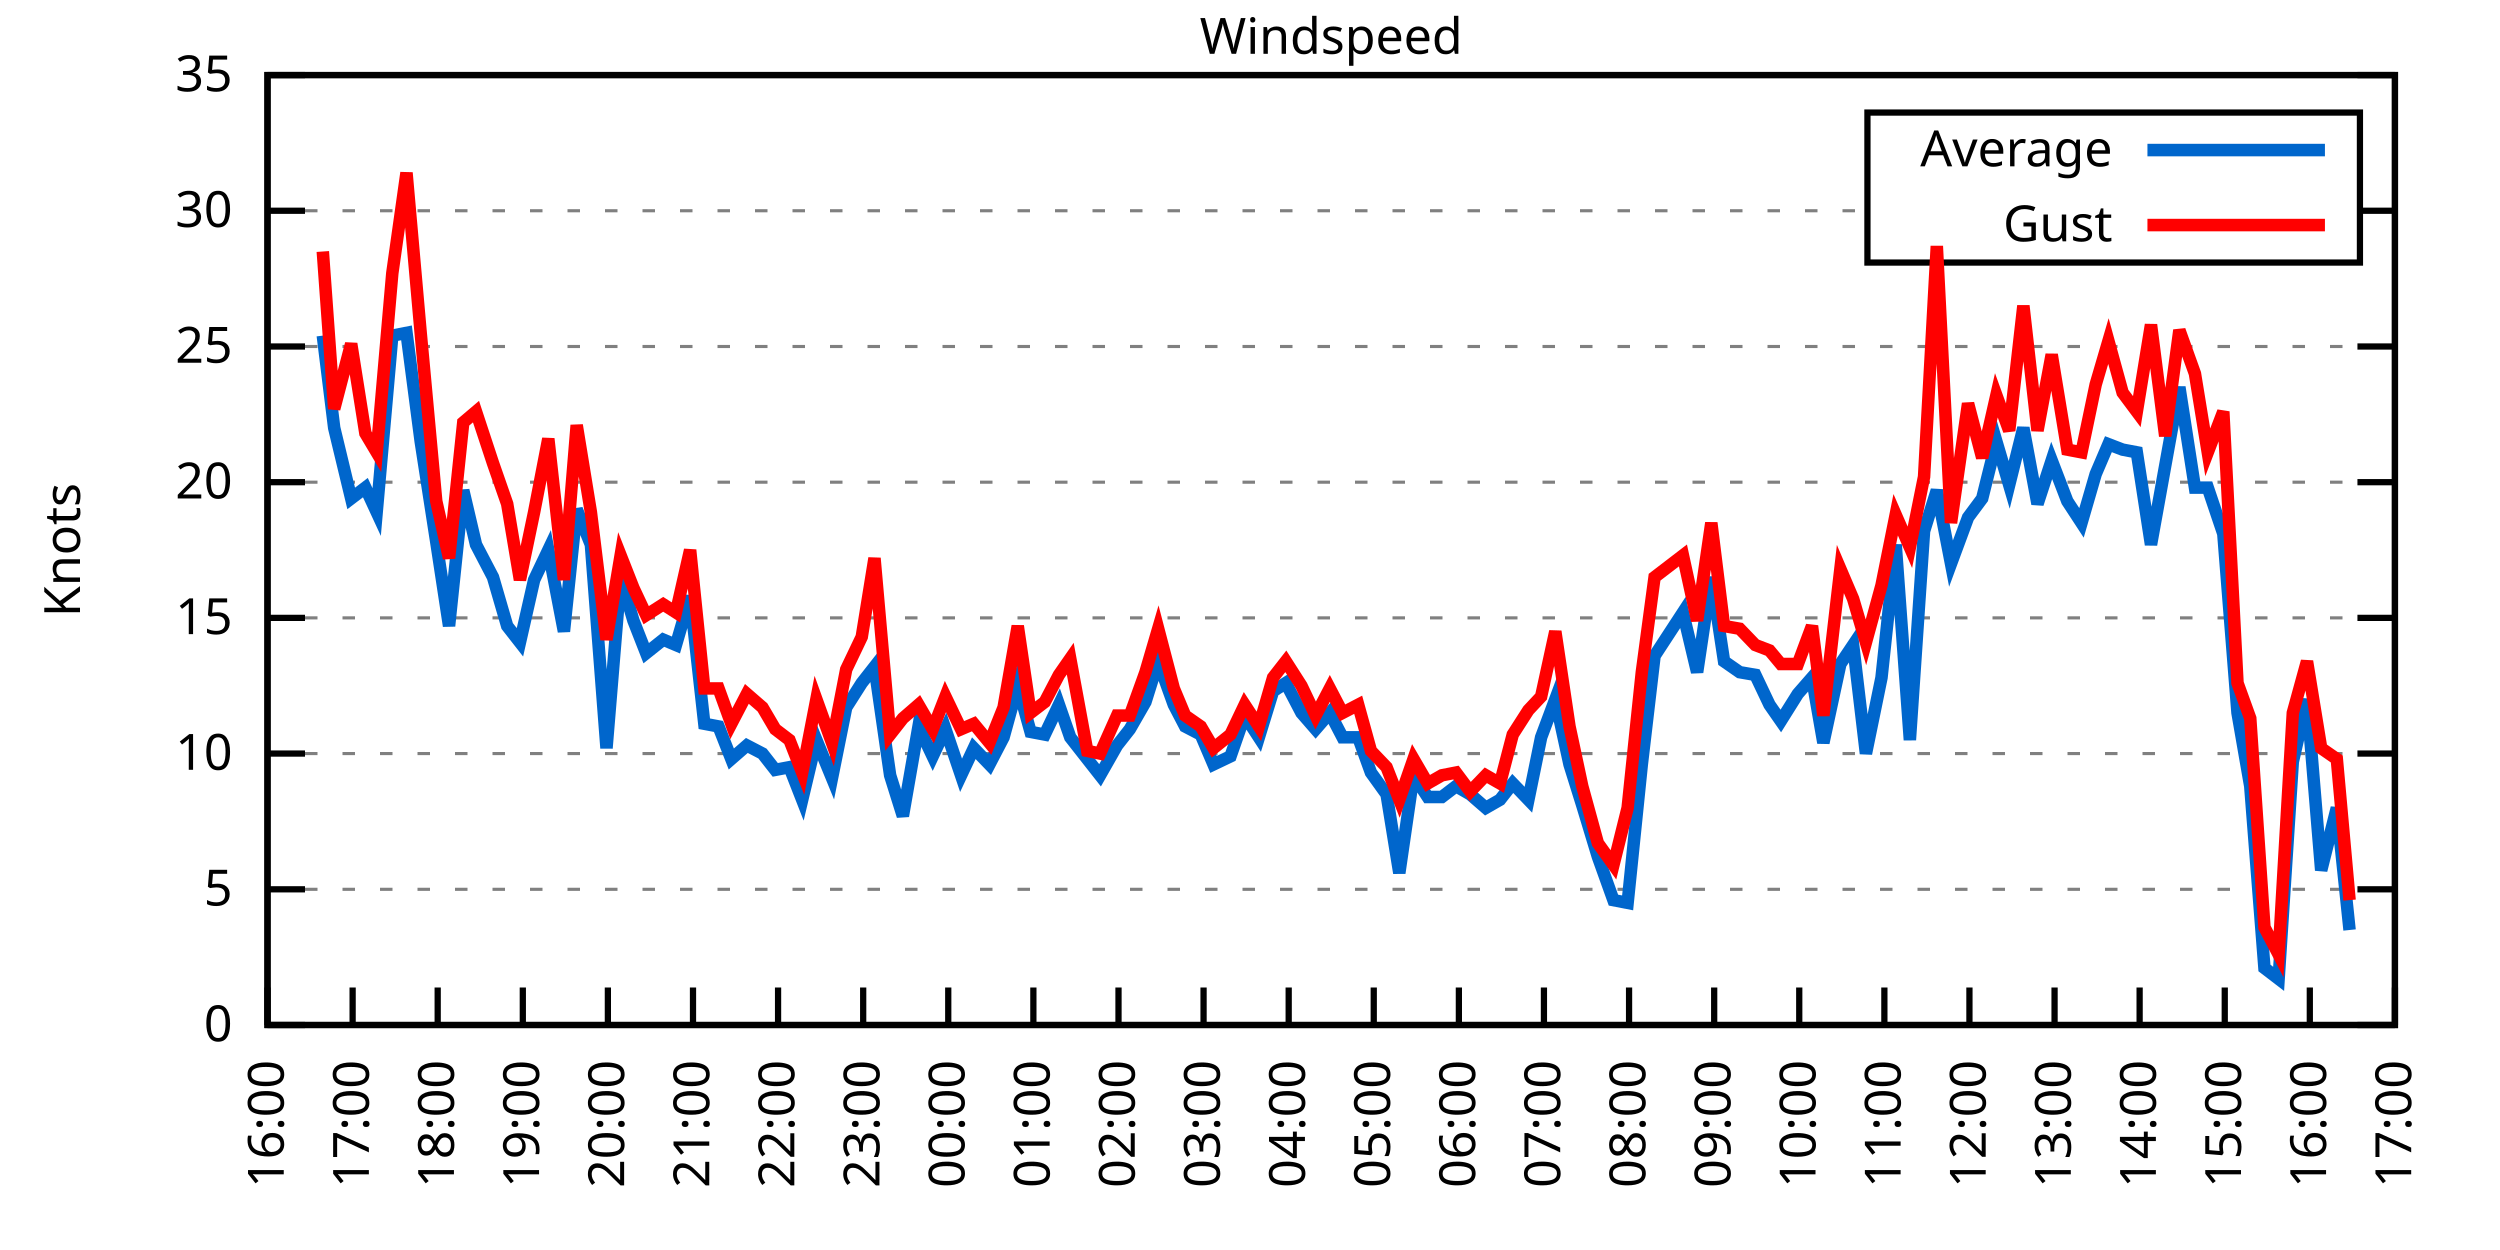
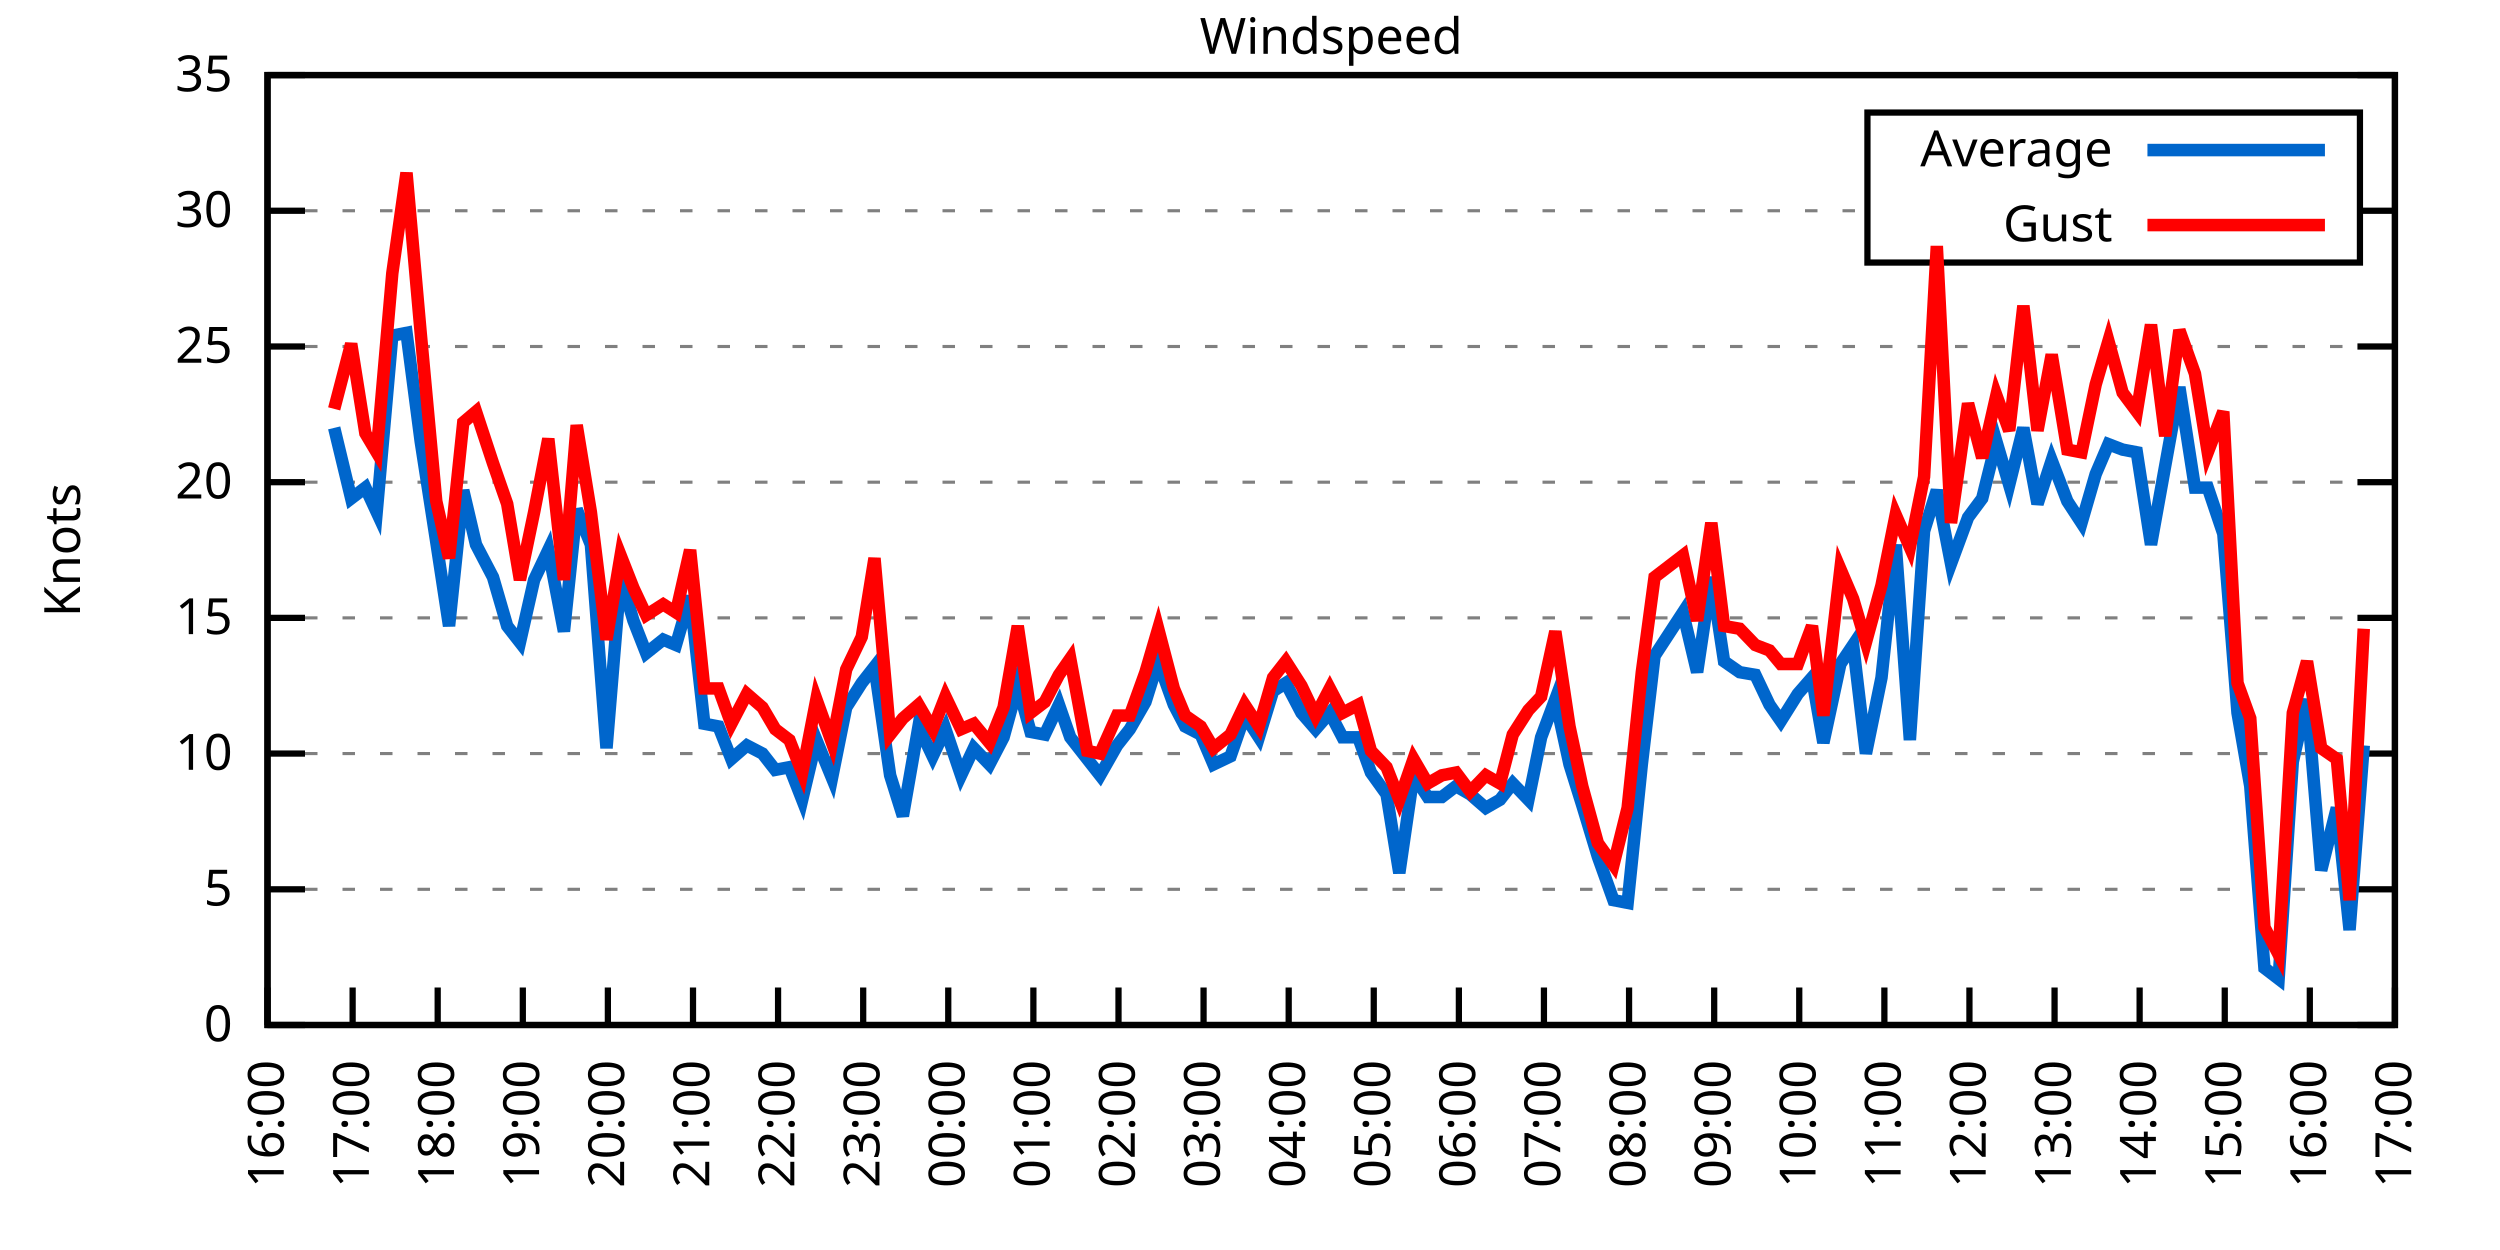
<svg xmlns="http://www.w3.org/2000/svg" xmlns:xlink="http://www.w3.org/1999/xlink" width="400" height="200" viewBox="0 0 400 200">
  <g id="gnuplot_canvas">
    <rect x="0" y="0" width="400" height="200" fill="none" />
    <defs>
      <circle id="gpDot" r="0.5" stroke-width="0.5" stroke="currentColor" />
      <path id="gpPt0" stroke-width="0.333" stroke="currentColor" d="M-1,0 h2 M0,-1 v2" />
      <path id="gpPt1" stroke-width="0.333" stroke="currentColor" d="M-1,-1 L1,1 M1,-1 L-1,1" />
      <path id="gpPt2" stroke-width="0.333" stroke="currentColor" d="M-1,0 L1,0 M0,-1 L0,1 M-1,-1 L1,1 M-1,1 L1,-1" />
      <rect id="gpPt3" stroke-width="0.333" stroke="currentColor" x="-1" y="-1" width="2" height="2" />
      <rect id="gpPt4" stroke-width="0.333" stroke="currentColor" fill="currentColor" x="-1" y="-1" width="2" height="2" />
      <circle id="gpPt5" stroke-width="0.333" stroke="currentColor" cx="0" cy="0" r="1" />
      <use xlink:href="#gpPt5" id="gpPt6" fill="currentColor" stroke="none" />
      <path id="gpPt7" stroke-width="0.333" stroke="currentColor" d="M0,-1.33 L-1.33,0.67 L1.33,0.67 z" />
      <use xlink:href="#gpPt7" id="gpPt8" fill="currentColor" stroke="none" />
      <use xlink:href="#gpPt7" id="gpPt9" stroke="currentColor" transform="rotate(180)" />
      <use xlink:href="#gpPt9" id="gpPt10" fill="currentColor" stroke="none" />
      <use xlink:href="#gpPt3" id="gpPt11" stroke="currentColor" transform="rotate(45)" />
      <use xlink:href="#gpPt11" id="gpPt12" fill="currentColor" stroke="none" />
      <path id="gpPt13" stroke-width="0.333" stroke="currentColor" d="M0,1.330 L1.265,0.411 L0.782,-1.067 L-0.782,-1.076 L-1.265,0.411 z" />
      <use xlink:href="#gpPt13" id="gpPt14" fill="currentColor" stroke="none" />
      <filter id="textbox" filterUnits="objectBoundingBox" x="0" y="0" height="1" width="1">
        <feFlood flood-color="white" flood-opacity="1" result="bgnd" />
        <feComposite in="SourceGraphic" in2="bgnd" operator="atop" />
      </filter>
      <filter id="greybox" filterUnits="objectBoundingBox" x="0" y="0" height="1" width="1">
        <feFlood flood-color="lightgrey" flood-opacity="1" result="grey" />
        <feComposite in="SourceGraphic" in2="grey" operator="atop" />
      </filter>
    </defs>
    <g fill="none" color="white" stroke="currentColor" stroke-width="1.00" stroke-linecap="butt" stroke-linejoin="miter">
</g>
    <g fill="none" color="black" stroke="currentColor" stroke-width="1.00" stroke-linecap="butt" stroke-linejoin="miter">
      <g stroke="none" shape-rendering="crispEdges">
        <polygon fill="rgb(255, 255, 255)" points="42.80,164.00 383.18,164.00 383.18,12.02 42.80,12.02 " />
      </g>
    </g>
    <g fill="none" color="black" stroke="currentColor" stroke-width="1.00" stroke-linecap="butt" stroke-linejoin="miter">
</g>
    <g fill="none" color="black" stroke="black" stroke-width="0.50" stroke-linecap="butt" stroke-linejoin="miter">
</g>
    <g fill="none" color="gray" stroke="currentColor" stroke-width="0.50" stroke-linecap="butt" stroke-linejoin="miter">
      <path stroke="gray" stroke-dasharray="2,4" class="gridline" d="M42.80,164.00 L383.19,164.00  " />
    </g>
    <g fill="none" color="gray" stroke="gray" stroke-width="1.00" stroke-linecap="butt" stroke-linejoin="miter">
</g>
    <g fill="none" color="black" stroke="currentColor" stroke-width="1.00" stroke-linecap="butt" stroke-linejoin="miter">
      <path stroke="black" d="M42.80,164.00 L48.80,164.00 M383.19,164.00 L377.19,164.00  " />
      <g transform="translate(37.20,166.60)" stroke="none" fill="black" font-family="Sans" font-size="8.00" text-anchor="end">
        <text>
          <tspan font-family="Sans"> 0</tspan>
        </text>
      </g>
    </g>
    <g fill="none" color="black" stroke="currentColor" stroke-width="1.00" stroke-linecap="butt" stroke-linejoin="miter">
</g>
    <g fill="none" color="black" stroke="black" stroke-width="0.50" stroke-linecap="butt" stroke-linejoin="miter">
</g>
    <g fill="none" color="gray" stroke="currentColor" stroke-width="0.50" stroke-linecap="butt" stroke-linejoin="miter">
      <path stroke="gray" stroke-dasharray="2,4" class="gridline" d="M42.80,142.29 L383.19,142.29  " />
    </g>
    <g fill="none" color="gray" stroke="gray" stroke-width="1.00" stroke-linecap="butt" stroke-linejoin="miter">
</g>
    <g fill="none" color="black" stroke="currentColor" stroke-width="1.00" stroke-linecap="butt" stroke-linejoin="miter">
      <path stroke="black" d="M42.80,142.29 L48.80,142.29 M383.19,142.29 L377.19,142.29  " />
      <g transform="translate(37.20,144.89)" stroke="none" fill="black" font-family="Sans" font-size="8.00" text-anchor="end">
        <text>
          <tspan font-family="Sans"> 5</tspan>
        </text>
      </g>
    </g>
    <g fill="none" color="black" stroke="currentColor" stroke-width="1.00" stroke-linecap="butt" stroke-linejoin="miter">
</g>
    <g fill="none" color="black" stroke="black" stroke-width="0.50" stroke-linecap="butt" stroke-linejoin="miter">
</g>
    <g fill="none" color="gray" stroke="currentColor" stroke-width="0.50" stroke-linecap="butt" stroke-linejoin="miter">
      <path stroke="gray" stroke-dasharray="2,4" class="gridline" d="M42.80,120.57 L383.19,120.57  " />
    </g>
    <g fill="none" color="gray" stroke="gray" stroke-width="1.00" stroke-linecap="butt" stroke-linejoin="miter">
</g>
    <g fill="none" color="black" stroke="currentColor" stroke-width="1.00" stroke-linecap="butt" stroke-linejoin="miter">
      <path stroke="black" d="M42.80,120.57 L48.80,120.57 M383.19,120.57 L377.19,120.57  " />
      <g transform="translate(37.20,123.17)" stroke="none" fill="black" font-family="Sans" font-size="8.00" text-anchor="end">
        <text>
          <tspan font-family="Sans"> 10</tspan>
        </text>
      </g>
    </g>
    <g fill="none" color="black" stroke="currentColor" stroke-width="1.00" stroke-linecap="butt" stroke-linejoin="miter">
</g>
    <g fill="none" color="black" stroke="black" stroke-width="0.50" stroke-linecap="butt" stroke-linejoin="miter">
</g>
    <g fill="none" color="gray" stroke="currentColor" stroke-width="0.50" stroke-linecap="butt" stroke-linejoin="miter">
      <path stroke="gray" stroke-dasharray="2,4" class="gridline" d="M42.80,98.86 L383.19,98.86  " />
    </g>
    <g fill="none" color="gray" stroke="gray" stroke-width="1.00" stroke-linecap="butt" stroke-linejoin="miter">
</g>
    <g fill="none" color="black" stroke="currentColor" stroke-width="1.00" stroke-linecap="butt" stroke-linejoin="miter">
      <path stroke="black" d="M42.80,98.86 L48.80,98.86 M383.19,98.86 L377.19,98.86  " />
      <g transform="translate(37.20,101.46)" stroke="none" fill="black" font-family="Sans" font-size="8.00" text-anchor="end">
        <text>
          <tspan font-family="Sans"> 15</tspan>
        </text>
      </g>
    </g>
    <g fill="none" color="black" stroke="currentColor" stroke-width="1.00" stroke-linecap="butt" stroke-linejoin="miter">
</g>
    <g fill="none" color="black" stroke="black" stroke-width="0.50" stroke-linecap="butt" stroke-linejoin="miter">
</g>
    <g fill="none" color="gray" stroke="currentColor" stroke-width="0.50" stroke-linecap="butt" stroke-linejoin="miter">
      <path stroke="gray" stroke-dasharray="2,4" class="gridline" d="M42.80,77.15 L383.19,77.15  " />
    </g>
    <g fill="none" color="gray" stroke="gray" stroke-width="1.00" stroke-linecap="butt" stroke-linejoin="miter">
</g>
    <g fill="none" color="black" stroke="currentColor" stroke-width="1.00" stroke-linecap="butt" stroke-linejoin="miter">
      <path stroke="black" d="M42.80,77.15 L48.80,77.15 M383.19,77.15 L377.19,77.15  " />
      <g transform="translate(37.20,79.75)" stroke="none" fill="black" font-family="Sans" font-size="8.00" text-anchor="end">
        <text>
          <tspan font-family="Sans"> 20</tspan>
        </text>
      </g>
    </g>
    <g fill="none" color="black" stroke="currentColor" stroke-width="1.00" stroke-linecap="butt" stroke-linejoin="miter">
</g>
    <g fill="none" color="black" stroke="black" stroke-width="0.50" stroke-linecap="butt" stroke-linejoin="miter">
</g>
    <g fill="none" color="gray" stroke="currentColor" stroke-width="0.50" stroke-linecap="butt" stroke-linejoin="miter">
      <path stroke="gray" stroke-dasharray="2,4" class="gridline" d="M42.80,55.44 L383.19,55.44  " />
    </g>
    <g fill="none" color="gray" stroke="gray" stroke-width="1.00" stroke-linecap="butt" stroke-linejoin="miter">
</g>
    <g fill="none" color="black" stroke="currentColor" stroke-width="1.00" stroke-linecap="butt" stroke-linejoin="miter">
      <path stroke="black" d="M42.80,55.44 L48.80,55.44 M383.19,55.44 L377.19,55.44  " />
      <g transform="translate(37.20,58.04)" stroke="none" fill="black" font-family="Sans" font-size="8.00" text-anchor="end">
        <text>
          <tspan font-family="Sans"> 25</tspan>
        </text>
      </g>
    </g>
    <g fill="none" color="black" stroke="currentColor" stroke-width="1.00" stroke-linecap="butt" stroke-linejoin="miter">
</g>
    <g fill="none" color="black" stroke="black" stroke-width="0.50" stroke-linecap="butt" stroke-linejoin="miter">
</g>
    <g fill="none" color="gray" stroke="currentColor" stroke-width="0.50" stroke-linecap="butt" stroke-linejoin="miter">
      <path stroke="gray" stroke-dasharray="2,4" class="gridline" d="M42.80,33.72 L298.79,33.72 M377.59,33.72 L383.19,33.72  " />
    </g>
    <g fill="none" color="gray" stroke="gray" stroke-width="1.00" stroke-linecap="butt" stroke-linejoin="miter">
</g>
    <g fill="none" color="black" stroke="currentColor" stroke-width="1.00" stroke-linecap="butt" stroke-linejoin="miter">
      <path stroke="black" d="M42.80,33.72 L48.80,33.72 M383.19,33.72 L377.19,33.72  " />
      <g transform="translate(37.20,36.32)" stroke="none" fill="black" font-family="Sans" font-size="8.00" text-anchor="end">
        <text>
          <tspan font-family="Sans"> 30</tspan>
        </text>
      </g>
    </g>
    <g fill="none" color="black" stroke="currentColor" stroke-width="1.00" stroke-linecap="butt" stroke-linejoin="miter">
</g>
    <g fill="none" color="black" stroke="black" stroke-width="0.50" stroke-linecap="butt" stroke-linejoin="miter">
</g>
    <g fill="none" color="gray" stroke="currentColor" stroke-width="0.50" stroke-linecap="butt" stroke-linejoin="miter">
      <path stroke="gray" stroke-dasharray="2,4" class="gridline" d="M42.80,12.01 L383.19,12.01  " />
    </g>
    <g fill="none" color="gray" stroke="gray" stroke-width="1.00" stroke-linecap="butt" stroke-linejoin="miter">
</g>
    <g fill="none" color="black" stroke="currentColor" stroke-width="1.00" stroke-linecap="butt" stroke-linejoin="miter">
      <path stroke="black" d="M42.80,12.01 L48.80,12.01 M383.19,12.01 L377.19,12.01  " />
      <g transform="translate(37.20,14.61)" stroke="none" fill="black" font-family="Sans" font-size="8.00" text-anchor="end">
        <text>
          <tspan font-family="Sans"> 35</tspan>
        </text>
      </g>
    </g>
    <g fill="none" color="black" stroke="currentColor" stroke-width="1.00" stroke-linecap="butt" stroke-linejoin="miter">
      <path stroke="black" d="M42.80,164.00 L42.80,158.00  " />
      <g transform="translate(45.40,169.60) rotate(270.00)" stroke="none" fill="black" font-family="Sans" font-size="8.00" text-anchor="end">
        <text>
          <tspan font-family="Sans">16:00</tspan>
        </text>
      </g>
    </g>
    <g fill="none" color="black" stroke="currentColor" stroke-width="1.00" stroke-linecap="butt" stroke-linejoin="miter">
      <path stroke="black" d="M56.42,164.00 L56.42,158.00  " />
      <g transform="translate(59.02,169.60) rotate(270.00)" stroke="none" fill="black" font-family="Sans" font-size="8.00" text-anchor="end">
        <text>
          <tspan font-family="Sans">17:00</tspan>
        </text>
      </g>
    </g>
    <g fill="none" color="black" stroke="currentColor" stroke-width="1.00" stroke-linecap="butt" stroke-linejoin="miter">
      <path stroke="black" d="M70.03,164.00 L70.03,158.00  " />
      <g transform="translate(72.63,169.60) rotate(270.00)" stroke="none" fill="black" font-family="Sans" font-size="8.00" text-anchor="end">
        <text>
          <tspan font-family="Sans">18:00</tspan>
        </text>
      </g>
    </g>
    <g fill="none" color="black" stroke="currentColor" stroke-width="1.00" stroke-linecap="butt" stroke-linejoin="miter">
      <path stroke="black" d="M83.65,164.00 L83.65,158.00  " />
      <g transform="translate(86.25,169.60) rotate(270.00)" stroke="none" fill="black" font-family="Sans" font-size="8.00" text-anchor="end">
        <text>
          <tspan font-family="Sans">19:00</tspan>
        </text>
      </g>
    </g>
    <g fill="none" color="black" stroke="currentColor" stroke-width="1.00" stroke-linecap="butt" stroke-linejoin="miter">
      <path stroke="black" d="M97.26,164.00 L97.26,158.00  " />
      <g transform="translate(99.86,169.60) rotate(270.00)" stroke="none" fill="black" font-family="Sans" font-size="8.00" text-anchor="end">
        <text>
          <tspan font-family="Sans">20:00</tspan>
        </text>
      </g>
    </g>
    <g fill="none" color="black" stroke="currentColor" stroke-width="1.00" stroke-linecap="butt" stroke-linejoin="miter">
      <path stroke="black" d="M110.88,164.00 L110.88,158.00  " />
      <g transform="translate(113.48,169.60) rotate(270.00)" stroke="none" fill="black" font-family="Sans" font-size="8.00" text-anchor="end">
        <text>
          <tspan font-family="Sans">21:00</tspan>
        </text>
      </g>
    </g>
    <g fill="none" color="black" stroke="currentColor" stroke-width="1.00" stroke-linecap="butt" stroke-linejoin="miter">
      <path stroke="black" d="M124.49,164.00 L124.49,158.00  " />
      <g transform="translate(127.09,169.60) rotate(270.00)" stroke="none" fill="black" font-family="Sans" font-size="8.00" text-anchor="end">
        <text>
          <tspan font-family="Sans">22:00</tspan>
        </text>
      </g>
    </g>
    <g fill="none" color="black" stroke="currentColor" stroke-width="1.00" stroke-linecap="butt" stroke-linejoin="miter">
      <path stroke="black" d="M138.11,164.00 L138.11,158.00  " />
      <g transform="translate(140.71,169.60) rotate(270.00)" stroke="none" fill="black" font-family="Sans" font-size="8.00" text-anchor="end">
        <text>
          <tspan font-family="Sans">23:00</tspan>
        </text>
      </g>
    </g>
    <g fill="none" color="black" stroke="currentColor" stroke-width="1.00" stroke-linecap="butt" stroke-linejoin="miter">
      <path stroke="black" d="M151.72,164.00 L151.72,158.00  " />
      <g transform="translate(154.32,169.60) rotate(270.00)" stroke="none" fill="black" font-family="Sans" font-size="8.00" text-anchor="end">
        <text>
          <tspan font-family="Sans">00:00</tspan>
        </text>
      </g>
    </g>
    <g fill="none" color="black" stroke="currentColor" stroke-width="1.00" stroke-linecap="butt" stroke-linejoin="miter">
      <path stroke="black" d="M165.34,164.00 L165.34,158.00  " />
      <g transform="translate(167.94,169.60) rotate(270.00)" stroke="none" fill="black" font-family="Sans" font-size="8.00" text-anchor="end">
        <text>
          <tspan font-family="Sans">01:00</tspan>
        </text>
      </g>
    </g>
    <g fill="none" color="black" stroke="currentColor" stroke-width="1.00" stroke-linecap="butt" stroke-linejoin="miter">
      <path stroke="black" d="M178.96,164.00 L178.96,158.00  " />
      <g transform="translate(181.56,169.60) rotate(270.00)" stroke="none" fill="black" font-family="Sans" font-size="8.00" text-anchor="end">
        <text>
          <tspan font-family="Sans">02:00</tspan>
        </text>
      </g>
    </g>
    <g fill="none" color="black" stroke="currentColor" stroke-width="1.00" stroke-linecap="butt" stroke-linejoin="miter">
      <path stroke="black" d="M192.57,164.00 L192.57,158.00  " />
      <g transform="translate(195.17,169.60) rotate(270.00)" stroke="none" fill="black" font-family="Sans" font-size="8.00" text-anchor="end">
        <text>
          <tspan font-family="Sans">03:00</tspan>
        </text>
      </g>
    </g>
    <g fill="none" color="black" stroke="currentColor" stroke-width="1.00" stroke-linecap="butt" stroke-linejoin="miter">
      <path stroke="black" d="M206.19,164.00 L206.19,158.00  " />
      <g transform="translate(208.79,169.60) rotate(270.00)" stroke="none" fill="black" font-family="Sans" font-size="8.00" text-anchor="end">
        <text>
          <tspan font-family="Sans">04:00</tspan>
        </text>
      </g>
    </g>
    <g fill="none" color="black" stroke="currentColor" stroke-width="1.00" stroke-linecap="butt" stroke-linejoin="miter">
      <path stroke="black" d="M219.80,164.00 L219.80,158.00  " />
      <g transform="translate(222.40,169.60) rotate(270.00)" stroke="none" fill="black" font-family="Sans" font-size="8.00" text-anchor="end">
        <text>
          <tspan font-family="Sans">05:00</tspan>
        </text>
      </g>
    </g>
    <g fill="none" color="black" stroke="currentColor" stroke-width="1.00" stroke-linecap="butt" stroke-linejoin="miter">
      <path stroke="black" d="M233.42,164.00 L233.42,158.00  " />
      <g transform="translate(236.02,169.60) rotate(270.00)" stroke="none" fill="black" font-family="Sans" font-size="8.00" text-anchor="end">
        <text>
          <tspan font-family="Sans">06:00</tspan>
        </text>
      </g>
    </g>
    <g fill="none" color="black" stroke="currentColor" stroke-width="1.00" stroke-linecap="butt" stroke-linejoin="miter">
      <path stroke="black" d="M247.03,164.00 L247.03,158.00  " />
      <g transform="translate(249.63,169.60) rotate(270.00)" stroke="none" fill="black" font-family="Sans" font-size="8.00" text-anchor="end">
        <text>
          <tspan font-family="Sans">07:00</tspan>
        </text>
      </g>
    </g>
    <g fill="none" color="black" stroke="currentColor" stroke-width="1.00" stroke-linecap="butt" stroke-linejoin="miter">
      <path stroke="black" d="M260.65,164.00 L260.65,158.00  " />
      <g transform="translate(263.25,169.60) rotate(270.00)" stroke="none" fill="black" font-family="Sans" font-size="8.00" text-anchor="end">
        <text>
          <tspan font-family="Sans">08:00</tspan>
        </text>
      </g>
    </g>
    <g fill="none" color="black" stroke="currentColor" stroke-width="1.00" stroke-linecap="butt" stroke-linejoin="miter">
      <path stroke="black" d="M274.27,164.00 L274.27,158.00  " />
      <g transform="translate(276.87,169.60) rotate(270.00)" stroke="none" fill="black" font-family="Sans" font-size="8.00" text-anchor="end">
        <text>
          <tspan font-family="Sans">09:00</tspan>
        </text>
      </g>
    </g>
    <g fill="none" color="black" stroke="currentColor" stroke-width="1.00" stroke-linecap="butt" stroke-linejoin="miter">
      <path stroke="black" d="M287.88,164.00 L287.88,158.00  " />
      <g transform="translate(290.48,169.60) rotate(270.00)" stroke="none" fill="black" font-family="Sans" font-size="8.00" text-anchor="end">
        <text>
          <tspan font-family="Sans">10:00</tspan>
        </text>
      </g>
    </g>
    <g fill="none" color="black" stroke="currentColor" stroke-width="1.00" stroke-linecap="butt" stroke-linejoin="miter">
      <path stroke="black" d="M301.50,164.00 L301.50,158.00  " />
      <g transform="translate(304.10,169.60) rotate(270.00)" stroke="none" fill="black" font-family="Sans" font-size="8.00" text-anchor="end">
        <text>
          <tspan font-family="Sans">11:00</tspan>
        </text>
      </g>
    </g>
    <g fill="none" color="black" stroke="currentColor" stroke-width="1.00" stroke-linecap="butt" stroke-linejoin="miter">
      <path stroke="black" d="M315.11,164.00 L315.11,158.00  " />
      <g transform="translate(317.71,169.60) rotate(270.00)" stroke="none" fill="black" font-family="Sans" font-size="8.00" text-anchor="end">
        <text>
          <tspan font-family="Sans">12:00</tspan>
        </text>
      </g>
    </g>
    <g fill="none" color="black" stroke="currentColor" stroke-width="1.00" stroke-linecap="butt" stroke-linejoin="miter">
      <path stroke="black" d="M328.73,164.00 L328.73,158.00  " />
      <g transform="translate(331.33,169.60) rotate(270.00)" stroke="none" fill="black" font-family="Sans" font-size="8.00" text-anchor="end">
        <text>
          <tspan font-family="Sans">13:00</tspan>
        </text>
      </g>
    </g>
    <g fill="none" color="black" stroke="currentColor" stroke-width="1.00" stroke-linecap="butt" stroke-linejoin="miter">
      <path stroke="black" d="M342.34,164.00 L342.34,158.00  " />
      <g transform="translate(344.94,169.60) rotate(270.00)" stroke="none" fill="black" font-family="Sans" font-size="8.00" text-anchor="end">
        <text>
          <tspan font-family="Sans">14:00</tspan>
        </text>
      </g>
    </g>
    <g fill="none" color="black" stroke="currentColor" stroke-width="1.00" stroke-linecap="butt" stroke-linejoin="miter">
      <path stroke="black" d="M355.96,164.00 L355.96,158.00  " />
      <g transform="translate(358.56,169.60) rotate(270.00)" stroke="none" fill="black" font-family="Sans" font-size="8.00" text-anchor="end">
        <text>
          <tspan font-family="Sans">15:00</tspan>
        </text>
      </g>
    </g>
    <g fill="none" color="black" stroke="currentColor" stroke-width="1.00" stroke-linecap="butt" stroke-linejoin="miter">
      <path stroke="black" d="M369.57,164.00 L369.57,158.00  " />
      <g transform="translate(372.17,169.60) rotate(270.00)" stroke="none" fill="black" font-family="Sans" font-size="8.00" text-anchor="end">
        <text>
          <tspan font-family="Sans">16:00</tspan>
        </text>
      </g>
    </g>
    <g fill="none" color="black" stroke="currentColor" stroke-width="1.00" stroke-linecap="butt" stroke-linejoin="miter">
      <path stroke="black" d="M383.19,164.00 L383.19,158.00  " />
      <g transform="translate(385.79,169.60) rotate(270.00)" stroke="none" fill="black" font-family="Sans" font-size="8.00" text-anchor="end">
        <text>
          <tspan font-family="Sans">17:00</tspan>
        </text>
      </g>
    </g>
    <g fill="none" color="black" stroke="currentColor" stroke-width="1.00" stroke-linecap="butt" stroke-linejoin="miter">
</g>
    <g fill="none" color="black" stroke="currentColor" stroke-width="1.00" stroke-linecap="butt" stroke-linejoin="miter">
      <path stroke="black" d="M42.80,12.01 L42.80,164.00 L383.19,164.00 L383.19,12.01 L42.80,12.01 Z  " />
    </g>
    <g fill="none" color="black" stroke="currentColor" stroke-width="1.00" stroke-linecap="butt" stroke-linejoin="miter">
</g>
    <g fill="none" color="black" stroke="currentColor" stroke-width="1.00" stroke-linecap="butt" stroke-linejoin="miter">
      <path stroke="black" d="M298.79,42.01 L298.79,18.01 L377.59,18.01 L377.59,42.01 L298.79,42.01 Z  " />
    </g>
    <g id="Windspeed_plot_1">
      <g fill="none" color="white" stroke="black" stroke-width="2.00" stroke-linecap="butt" stroke-linejoin="miter">
</g>
      <g fill="none" color="black" stroke="currentColor" stroke-width="2.00" stroke-linecap="butt" stroke-linejoin="miter">
        <g transform="translate(337.99,26.61)" stroke="none" fill="black" font-family="Sans" font-size="8.00" text-anchor="end">
          <text>
            <tspan font-family="Sans">Average</tspan>
          </text>
        </g>
      </g>
      <g fill="none" color="black" stroke="currentColor" stroke-width="2.00" stroke-linecap="butt" stroke-linejoin="miter">
-         <path stroke="rgb(  0, 102, 204)" d="M343.59,24.01 L371.99,24.01 M51.65,53.70 L53.47,68.46 L56.19,79.75 L58.46,78.02 L60.27,81.93 L62.77,53.70   L65.04,53.26 L67.31,70.63 L69.80,86.70 L71.85,100.16 L74.12,78.45 L76.16,87.14 L78.88,92.35 L81.15,100.16   L83.19,102.77 L85.46,92.78 L87.73,88.00 L90.23,101.03 L92.27,81.49 L94.54,87.14 L97.04,119.71 L99.30,92.35   L101.35,99.30 L103.39,104.51 L106.11,102.34 L108.15,103.20 L110.42,95.39 L112.69,115.80 L114.96,116.23 L117.01,121.44   L119.50,119.27 L122.00,120.57 L124.04,123.18 L126.31,122.75 L128.35,127.96 L130.62,118.40 L133.12,124.48 L135.39,113.19   L137.88,109.28 L139.92,106.68 L142.42,124.05 L144.46,130.56 L146.96,116.23 L149.23,121.01 L151.27,116.67 L153.77,124.05   L155.81,119.71 L158.31,122.31 L160.57,117.97 L162.84,109.72 L164.89,117.10 L167.16,117.53 L169.43,112.76 L171.24,117.97   L173.96,121.44 L176.01,124.05 L178.73,119.27 L180.77,116.67 L183.27,112.32 L185.31,105.81 L187.81,112.76 L189.62,116.23   L192.12,117.53 L194.16,122.31 L196.88,121.01 L199.15,114.49 L201.42,117.97 L203.69,110.59 L205.73,109.28 L208.23,114.06   L210.50,116.67 L212.77,114.06 L214.81,117.97 L217.31,117.97 L219.35,123.61 L221.85,127.09 L223.89,139.68 L226.16,124.05   L228.43,127.52 L230.70,127.52 L232.96,125.79 L235.23,127.09 L237.73,129.26 L240.00,127.96 L242.04,125.35 L244.54,127.96   L246.58,117.97 L248.85,111.89 L251.12,122.31 L253.16,128.83 L255.66,137.08 L258.15,144.02 L260.42,144.46 L262.69,122.31   L264.73,104.94 L269.27,97.99 L271.54,107.55 L273.81,92.35 L275.85,105.81 L278.35,107.55 L280.85,107.98 L283.12,112.76   L284.93,115.36 L287.65,111.02 L289.92,108.42 L291.74,118.84 L294.46,106.24 L296.50,103.20 L298.55,120.57 L301.04,108.42   L303.31,87.14 L305.58,118.40 L307.85,84.97 L309.89,78.45 L312.16,90.18 L314.89,82.79 L317.15,79.75 L319.42,70.63   L321.47,77.58 L323.74,68.46 L326.00,80.62 L328.27,73.67 L330.77,80.19 L333.04,83.66 L335.31,75.85 L337.35,71.07   L339.62,71.94 L341.89,72.37 L344.16,87.14 L346.43,74.54 L348.70,61.95 L351.19,78.02 L353.24,78.02 L355.73,85.40   L358.00,114.06 L360.04,125.79 L362.31,154.88 L364.58,156.62 L366.85,121.88 L369.12,111.89 L371.39,139.25 L373.89,129.26   L375.93,148.80  " />
+         <path stroke="rgb(  0, 102, 204)" d="M343.59,24.01 L371.99,24.01 M53.47,68.46 L56.19,79.75 L58.46,78.02 L60.27,81.93 L62.77,53.70 L65.04,53.26   L67.31,70.63 L69.80,86.70 L71.85,100.16 L74.12,78.45 L76.16,87.14 L78.88,92.35 L81.15,100.16 L83.19,102.77   L85.46,92.78 L87.73,88.00 L90.23,101.03 L92.27,81.49 L94.54,87.14 L97.04,119.71 L99.30,92.35 L101.35,99.30   L103.39,104.51 L106.11,102.34 L108.15,103.20 L110.42,95.39 L112.69,115.80 L114.96,116.23 L117.01,121.44 L119.50,119.27   L122.00,120.57 L124.04,123.18 L126.31,122.75 L128.35,127.96 L130.62,118.40 L133.12,124.48 L135.39,113.19 L137.88,109.28   L139.92,106.68 L142.42,124.05 L144.46,130.56 L146.96,116.23 L149.23,121.01 L151.27,116.67 L153.77,124.05 L155.81,119.71   L158.31,122.31 L160.57,117.97 L162.84,109.72 L164.89,117.10 L167.16,117.53 L169.43,112.76 L171.24,117.97 L173.96,121.44   L176.01,124.05 L178.73,119.27 L180.77,116.67 L183.27,112.32 L185.31,105.81 L187.81,112.76 L189.62,116.23 L192.12,117.53   L194.16,122.31 L196.88,121.01 L199.15,114.49 L201.42,117.97 L203.69,110.59 L205.73,109.28 L208.23,114.06 L210.50,116.67   L212.77,114.06 L214.81,117.97 L217.31,117.97 L219.35,123.61 L221.85,127.09 L223.89,139.68 L226.16,124.05 L228.43,127.52   L230.70,127.52 L232.96,125.79 L235.23,127.09 L237.73,129.26 L240.00,127.96 L242.04,125.35 L244.54,127.96 L246.58,117.97   L248.85,111.89 L251.12,122.31 L253.16,128.83 L255.66,137.08 L258.15,144.02 L260.42,144.46 L262.69,122.31 L264.73,104.94   L269.27,97.99 L271.54,107.55 L273.81,92.35 L275.85,105.81 L278.35,107.55 L280.85,107.98 L283.12,112.76 L284.93,115.36   L287.65,111.02 L289.92,108.42 L291.74,118.84 L294.46,106.24 L296.50,103.20 L298.55,120.57 L301.04,108.42 L303.31,87.14   L305.58,118.40 L307.85,84.97 L309.89,78.45 L312.16,90.18 L314.89,82.79 L317.15,79.75 L319.42,70.63 L321.47,77.58   L323.74,68.46 L326.00,80.62 L328.27,73.67 L330.77,80.19 L333.04,83.66 L335.31,75.85 L337.35,71.07 L339.62,71.94   L341.89,72.37 L344.16,87.14 L346.43,74.54 L348.70,61.95 L351.19,78.02 L353.24,78.02 L355.73,85.40 L358.00,114.06   L360.04,125.79 L362.31,154.88 L364.58,156.62 L366.85,121.88 L369.12,111.89 L371.39,139.25 L373.89,129.26 L375.93,148.80   L378.20,119.27  " />
      </g>
    </g>
    <g id="Windspeed_plot_2">
      <g fill="none" color="black" stroke="currentColor" stroke-width="2.00" stroke-linecap="butt" stroke-linejoin="miter">
        <g transform="translate(337.99,38.61)" stroke="none" fill="black" font-family="Sans" font-size="8.00" text-anchor="end">
          <text>
            <tspan font-family="Sans">Gust</tspan>
          </text>
        </g>
      </g>
      <g fill="none" color="black" stroke="currentColor" stroke-width="2.00" stroke-linecap="butt" stroke-linejoin="miter">
-         <path stroke="rgb(255,   0,   0)" d="M343.59,36.01 L371.99,36.01 M51.65,40.24 L53.47,65.42 L56.19,55.00 L58.46,69.33 L60.27,72.37 L62.77,43.71   L65.04,27.64 L67.31,53.26 L69.80,80.19 L71.85,89.31 L74.12,67.59 L76.16,65.86 L78.88,74.11 L81.15,80.62   L83.19,92.78 L85.46,81.93 L87.73,70.20 L90.23,92.78 L92.27,68.03 L94.54,81.93 L97.04,102.34 L99.30,88.87   L101.35,94.08 L103.39,98.43 L106.11,96.69 L108.15,97.99 L110.42,88.00 L112.69,110.15 L114.96,110.15 L117.01,115.80   L119.50,111.02 L122.00,113.19 L124.04,116.67 L126.31,118.40 L128.35,123.61 L130.62,111.89 L133.12,118.84 L135.39,107.11   L137.88,101.90 L139.92,89.31 L142.42,117.53 L144.46,114.93 L146.96,112.76 L149.23,116.67 L151.27,111.45 L153.77,116.67   L155.81,115.80 L158.31,118.84 L160.57,113.19 L162.84,100.16 L164.89,114.06 L167.16,112.32 L169.43,107.98 L171.24,105.38   L173.96,120.14 L176.01,120.57 L178.73,114.49 L180.77,114.49 L183.27,107.55 L185.31,100.60 L187.81,110.15 L189.62,114.49   L192.12,116.23 L194.16,119.71 L196.88,117.53 L199.15,112.76 L201.42,116.23 L203.69,108.42 L205.73,105.81 L208.23,109.72   L210.50,114.49 L212.77,110.15 L214.81,114.06 L217.31,112.76 L219.35,120.14 L221.85,122.75 L223.89,127.96 L226.16,121.44   L228.43,125.35 L230.70,124.05 L232.96,123.61 L235.23,126.65 L237.73,124.05 L240.00,125.35 L242.04,117.53 L244.54,113.63   L246.58,111.45 L248.85,101.03 L251.12,116.23 L253.16,125.79 L255.66,134.90 L258.15,138.38 L260.42,129.26 L262.69,107.55   L264.73,92.35 L269.27,88.87 L271.54,99.30 L273.81,83.66 L275.85,100.16 L278.35,100.60 L280.85,103.20 L283.12,104.07   L284.93,106.24 L287.65,106.24 L289.92,100.16 L291.74,114.49 L294.46,91.04 L296.50,95.82 L298.55,102.77 L301.04,93.65   L303.31,82.36 L305.58,87.57 L307.85,76.28 L309.89,39.37 L312.16,83.66 L314.89,64.56 L317.15,73.24 L319.42,63.25   L321.47,68.90 L323.74,48.92 L326.00,68.90 L328.27,56.74 L330.77,71.94 L333.04,72.37 L335.31,61.52 L337.35,54.57   L339.62,62.82 L341.89,65.86 L344.16,51.96 L346.43,69.77 L348.70,52.83 L351.19,59.78 L353.24,72.37 L355.73,65.86   L358.00,109.28 L360.04,114.93 L362.31,148.37 L364.58,152.71 L366.85,114.06 L369.12,105.81 L371.39,119.71 L373.89,121.44   L375.93,144.02  " />
+         <path stroke="rgb(255,   0,   0)" d="M343.59,36.01 L371.99,36.01 M53.47,65.42 L56.19,55.00 L58.46,69.33 L60.27,72.37 L62.77,43.71 L65.04,27.64   L67.31,53.26 L69.80,80.19 L71.85,89.31 L74.12,67.59 L76.16,65.86 L78.88,74.11 L81.15,80.62 L83.19,92.78   L85.46,81.93 L87.73,70.20 L90.23,92.78 L92.27,68.03 L94.54,81.93 L97.04,102.34 L99.30,88.87 L101.35,94.08   L103.39,98.43 L106.11,96.69 L108.15,97.99 L110.42,88.00 L112.69,110.15 L114.96,110.15 L117.01,115.80 L119.50,111.02   L122.00,113.19 L124.04,116.67 L126.31,118.40 L128.35,123.61 L130.62,111.89 L133.12,118.84 L135.39,107.11 L137.88,101.90   L139.92,89.31 L142.42,117.53 L144.46,114.93 L146.96,112.76 L149.23,116.67 L151.27,111.45 L153.77,116.67 L155.81,115.80   L158.31,118.84 L160.57,113.19 L162.84,100.16 L164.89,114.06 L167.16,112.32 L169.43,107.98 L171.24,105.38 L173.96,120.14   L176.01,120.57 L178.73,114.49 L180.77,114.49 L183.27,107.55 L185.31,100.60 L187.81,110.15 L189.62,114.49 L192.12,116.23   L194.16,119.71 L196.88,117.53 L199.15,112.76 L201.42,116.23 L203.69,108.42 L205.73,105.81 L208.23,109.72 L210.50,114.49   L212.77,110.15 L214.81,114.06 L217.31,112.76 L219.35,120.14 L221.85,122.75 L223.89,127.96 L226.16,121.44 L228.43,125.35   L230.70,124.05 L232.96,123.61 L235.23,126.65 L237.73,124.05 L240.00,125.35 L242.04,117.53 L244.54,113.63 L246.58,111.45   L248.85,101.03 L251.12,116.23 L253.16,125.79 L255.66,134.90 L258.15,138.38 L260.42,129.26 L262.69,107.55 L264.73,92.35   L269.27,88.87 L271.54,99.30 L273.81,83.66 L275.85,100.16 L278.35,100.60 L280.85,103.20 L283.12,104.07 L284.93,106.24   L287.65,106.24 L289.92,100.16 L291.74,114.49 L294.46,91.04 L296.50,95.82 L298.55,102.77 L301.04,93.65 L303.31,82.36   L305.58,87.57 L307.85,76.28 L309.89,39.37 L312.16,83.66 L314.89,64.56 L317.15,73.24 L319.42,63.25 L321.47,68.90   L323.74,48.92 L326.00,68.90 L328.27,56.74 L330.77,71.94 L333.04,72.37 L335.31,61.52 L337.35,54.57 L339.62,62.82   L341.89,65.86 L344.16,51.96 L346.43,69.77 L348.70,52.83 L351.19,59.78 L353.24,72.37 L355.73,65.86 L358.00,109.28   L360.04,114.93 L362.31,148.37 L364.58,152.71 L366.85,114.06 L369.12,105.81 L371.39,119.71 L373.89,121.44 L375.93,144.02   L378.20,100.60  " />
      </g>
    </g>
    <g fill="none" color="black" stroke="currentColor" stroke-width="2.00" stroke-linecap="butt" stroke-linejoin="miter">
</g>
    <g fill="none" color="black" stroke="black" stroke-width="1.00" stroke-linecap="butt" stroke-linejoin="miter">
</g>
    <g fill="none" color="black" stroke="currentColor" stroke-width="1.00" stroke-linecap="butt" stroke-linejoin="miter">
      <path stroke="black" d="M42.80,12.01 L42.80,164.00 L383.19,164.00 L383.19,12.01 L42.80,12.01 Z  " />
      <g transform="translate(12.80,88.01) rotate(270.00)" stroke="none" fill="black" font-family="Sans" font-size="8.00" text-anchor="middle">
        <text>
          <tspan font-family="Sans">Knots</tspan>
        </text>
      </g>
    </g>
    <g fill="none" color="black" stroke="currentColor" stroke-width="1.00" stroke-linecap="butt" stroke-linejoin="miter">
</g>
    <g fill="none" color="black" stroke="currentColor" stroke-width="1.00" stroke-linecap="butt" stroke-linejoin="miter">
      <g transform="translate(212.99,8.61)" stroke="none" fill="black" font-family="Sans" font-size="8.00" text-anchor="middle">
        <text>
          <tspan font-family="Sans">Windspeed</tspan>
        </text>
      </g>
    </g>
    <g fill="none" color="black" stroke="currentColor" stroke-width="1.00" stroke-linecap="butt" stroke-linejoin="miter">
</g>
  </g>
</svg>
